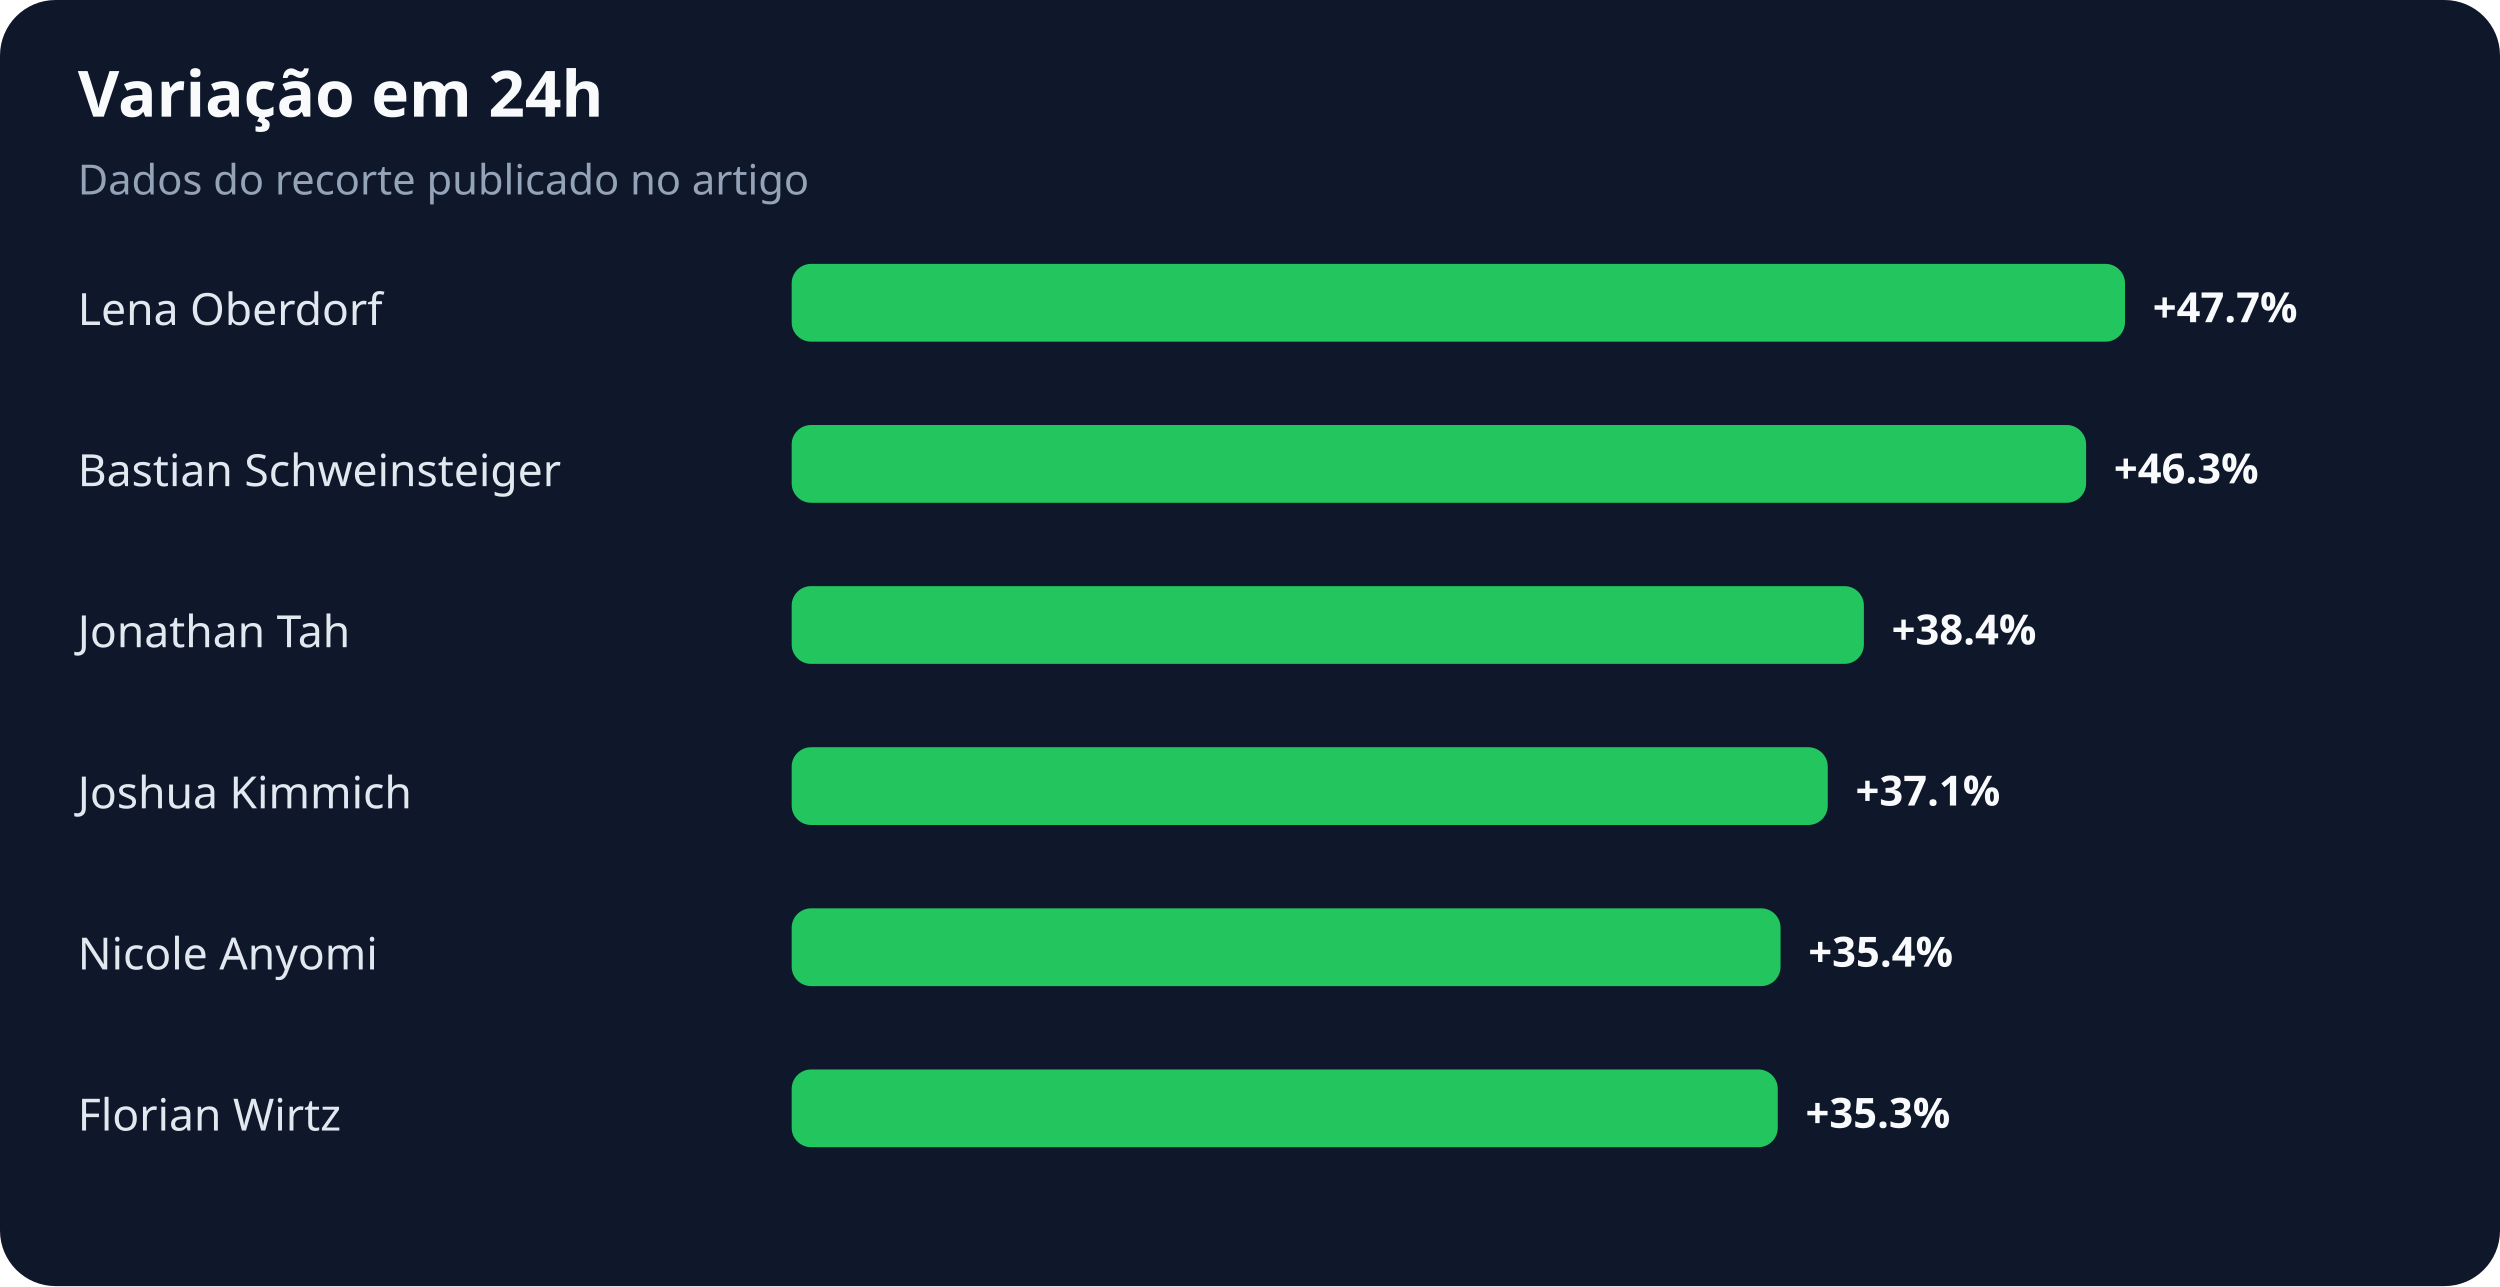
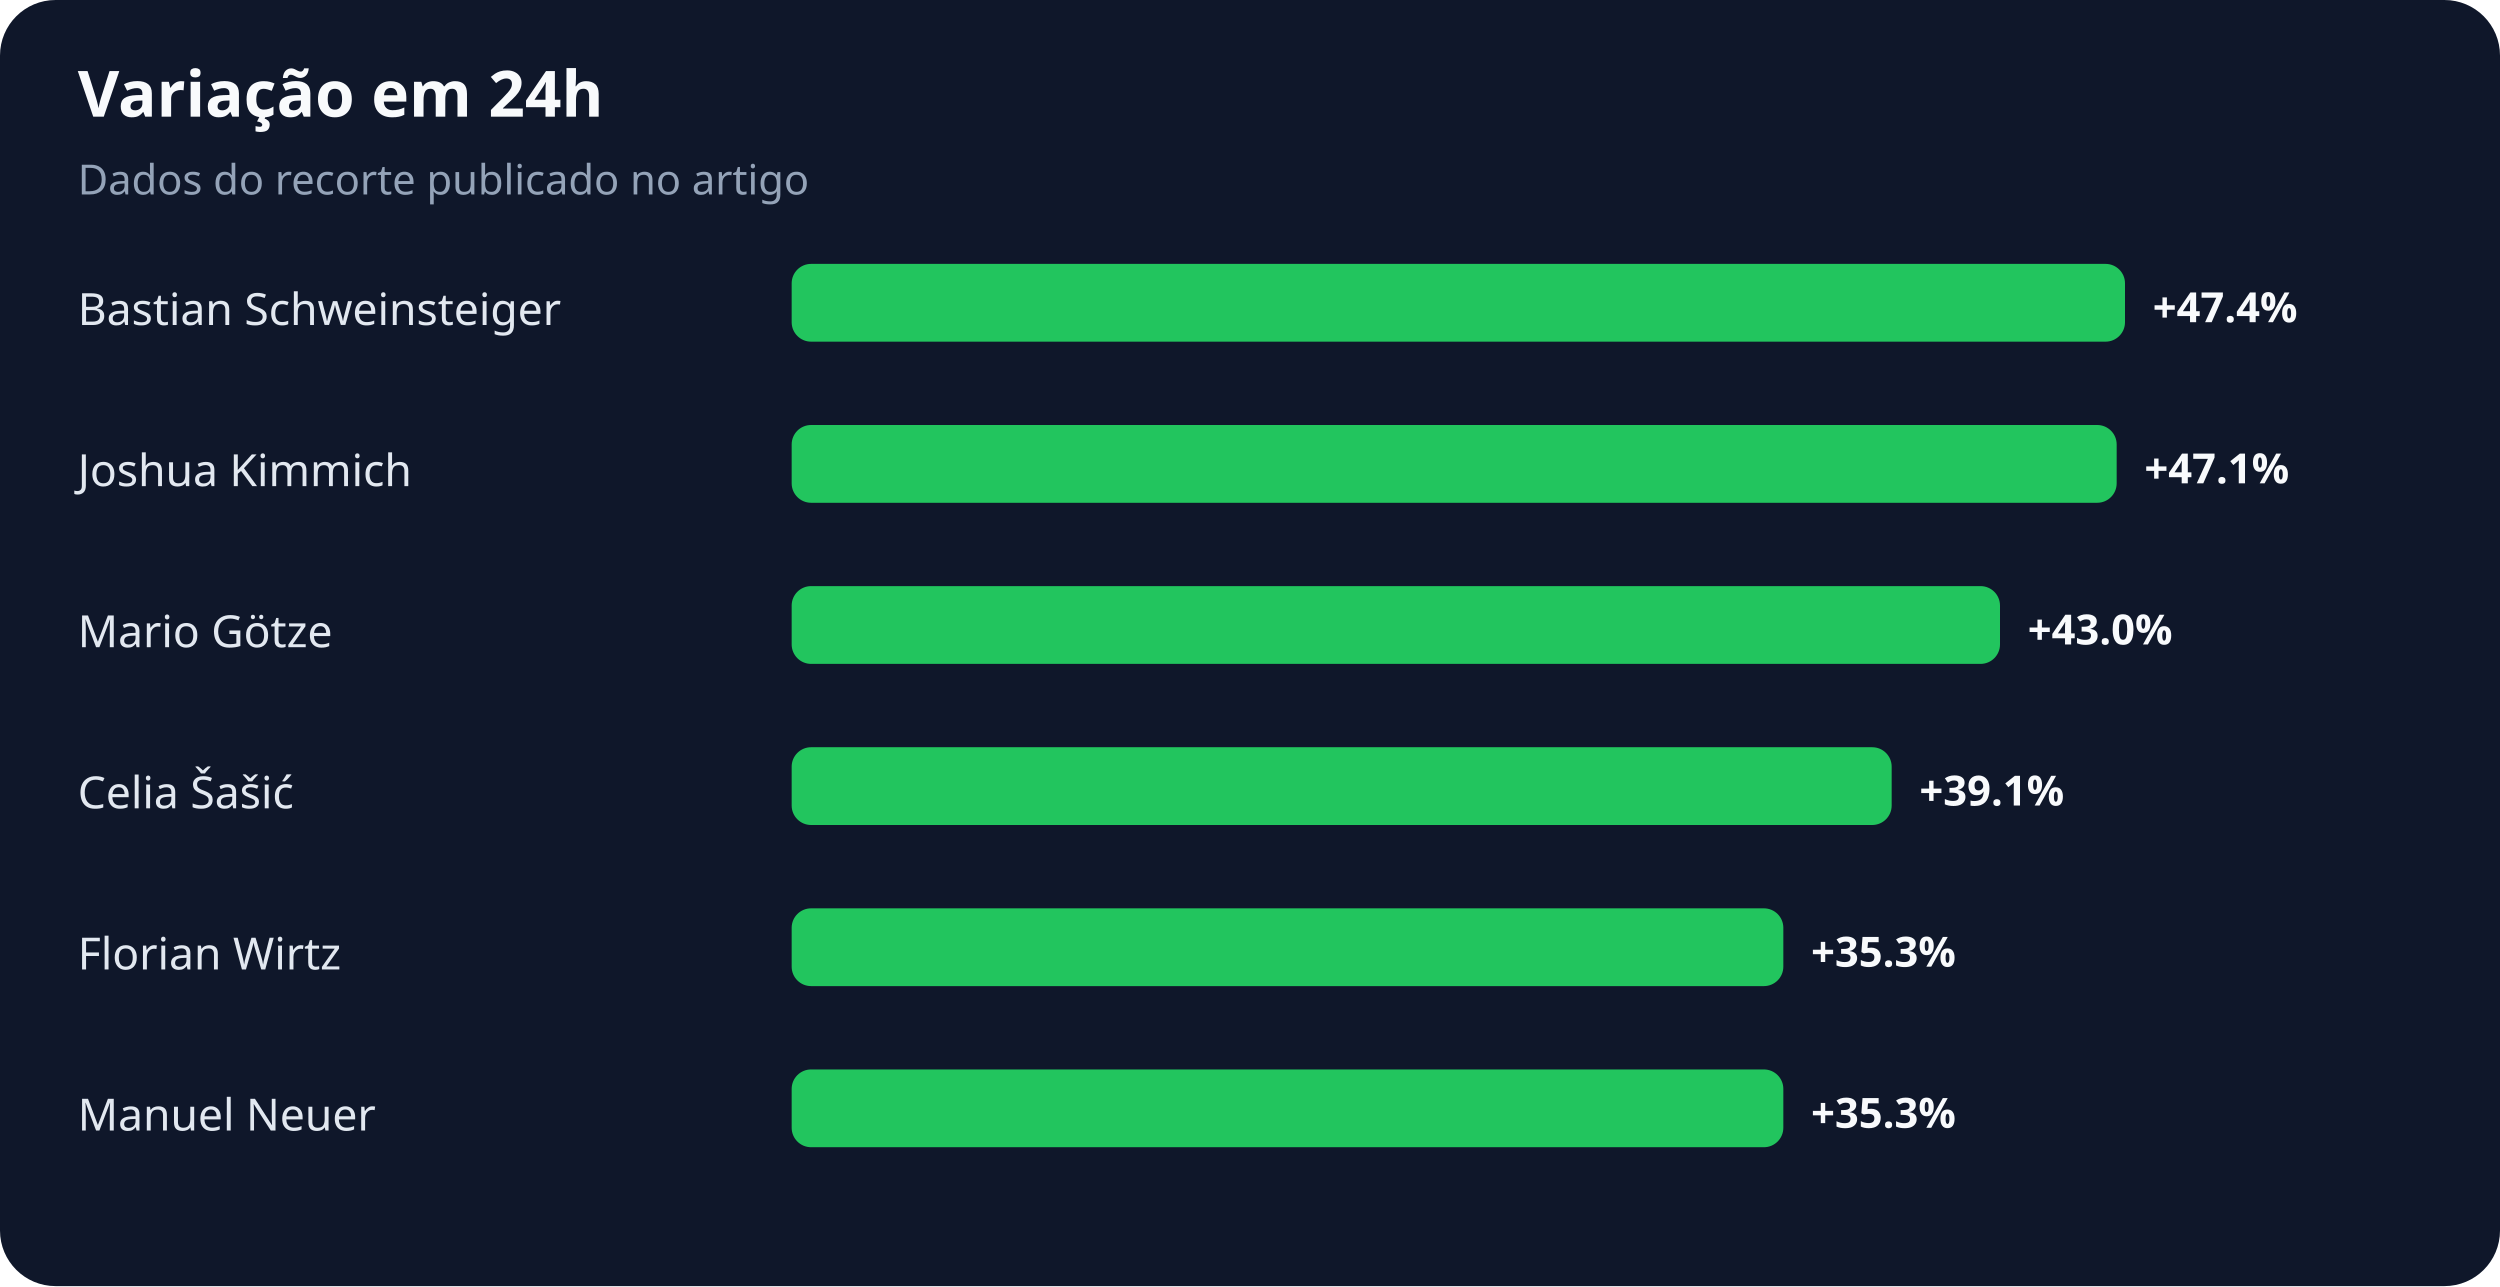
<svg xmlns="http://www.w3.org/2000/svg" width="900" height="463" viewBox="0 0 900 463" role="img" aria-labelledby="title desc">
  <rect width="100%" height="100%" rx="20" fill="#0f172a" />
  <text x="28" y="42" fill="#f8fafc" font-family="system-ui,sans-serif" font-size="23" font-weight="700">Variação em 24h</text>
  <text x="28" y="70" fill="#94a3b8" font-family="system-ui,sans-serif" font-size="15">Dados do recorte publicado no artigo</text>
-   <text x="28" y="117" fill="#e2e8f0" font-family="system-ui,sans-serif" font-size="16">Lena Oberdorf</text>
+   <text x="28" y="117" fill="#e2e8f0" font-family="system-ui,sans-serif" font-size="16">Bastian Schweinsteiger</text>
  <rect x="285" y="95" width="480" height="28" rx="7" fill="#22c55e" />
-   <text x="775" y="116" fill="#f8fafc" font-family="system-ui,sans-serif" font-size="15" font-weight="700">+47.7%</text>
-   <text x="28" y="175" fill="#e2e8f0" font-family="system-ui,sans-serif" font-size="16">Bastian Schweinsteiger</text>
-   <rect x="285" y="153" width="466" height="28" rx="7" fill="#22c55e" />
-   <text x="761" y="174" fill="#f8fafc" font-family="system-ui,sans-serif" font-size="15" font-weight="700">+46.3%</text>
-   <text x="28" y="233" fill="#e2e8f0" font-family="system-ui,sans-serif" font-size="16">Jonathan Tah</text>
-   <rect x="285" y="211" width="386" height="28" rx="7" fill="#22c55e" />
-   <text x="681" y="232" fill="#f8fafc" font-family="system-ui,sans-serif" font-size="15" font-weight="700">+38.4%</text>
-   <text x="28" y="291" fill="#e2e8f0" font-family="system-ui,sans-serif" font-size="16">Joshua Kimmich</text>
-   <rect x="285" y="269" width="373" height="28" rx="7" fill="#22c55e" />
-   <text x="668" y="290" fill="#f8fafc" font-family="system-ui,sans-serif" font-size="15" font-weight="700">+37.1%</text>
-   <text x="28" y="349" fill="#e2e8f0" font-family="system-ui,sans-serif" font-size="16">Nicole Anyomi</text>
-   <rect x="285" y="327" width="356" height="28" rx="7" fill="#22c55e" />
-   <text x="651" y="348" fill="#f8fafc" font-family="system-ui,sans-serif" font-size="15" font-weight="700">+35.4%</text>
-   <text x="28" y="407" fill="#e2e8f0" font-family="system-ui,sans-serif" font-size="16">Florian Wirtz</text>
-   <rect x="285" y="385" width="355" height="28" rx="7" fill="#22c55e" />
-   <text x="650" y="406" fill="#f8fafc" font-family="system-ui,sans-serif" font-size="15" font-weight="700">+35.3%</text>
+   <text x="775" y="116" fill="#f8fafc" font-family="system-ui,sans-serif" font-size="15" font-weight="700">+47.4%</text>
+   <text x="28" y="175" fill="#e2e8f0" font-family="system-ui,sans-serif" font-size="16">Joshua Kimmich</text>
+   <rect x="285" y="153" width="477" height="28" rx="7" fill="#22c55e" />
+   <text x="772" y="174" fill="#f8fafc" font-family="system-ui,sans-serif" font-size="15" font-weight="700">+47.1%</text>
+   <text x="28" y="233" fill="#e2e8f0" font-family="system-ui,sans-serif" font-size="16">Mario Götze</text>
+   <rect x="285" y="211" width="435" height="28" rx="7" fill="#22c55e" />
+   <text x="730" y="232" fill="#f8fafc" font-family="system-ui,sans-serif" font-size="15" font-weight="700">+43.0%</text>
+   <text x="28" y="291" fill="#e2e8f0" font-family="system-ui,sans-serif" font-size="16">Celia Šašić</text>
+   <rect x="285" y="269" width="396" height="28" rx="7" fill="#22c55e" />
+   <text x="691" y="290" fill="#f8fafc" font-family="system-ui,sans-serif" font-size="15" font-weight="700">+39.1%</text>
+   <text x="28" y="349" fill="#e2e8f0" font-family="system-ui,sans-serif" font-size="16">Florian Wirtz</text>
+   <rect x="285" y="327" width="357" height="28" rx="7" fill="#22c55e" />
+   <text x="652" y="348" fill="#f8fafc" font-family="system-ui,sans-serif" font-size="15" font-weight="700">+35.3%</text>
+   <text x="28" y="407" fill="#e2e8f0" font-family="system-ui,sans-serif" font-size="16">Manuel Neuer</text>
+   <rect x="285" y="385" width="357" height="28" rx="7" fill="#22c55e" />
+   <text x="652" y="406" fill="#f8fafc" font-family="system-ui,sans-serif" font-size="15" font-weight="700">+35.3%</text>
</svg>
